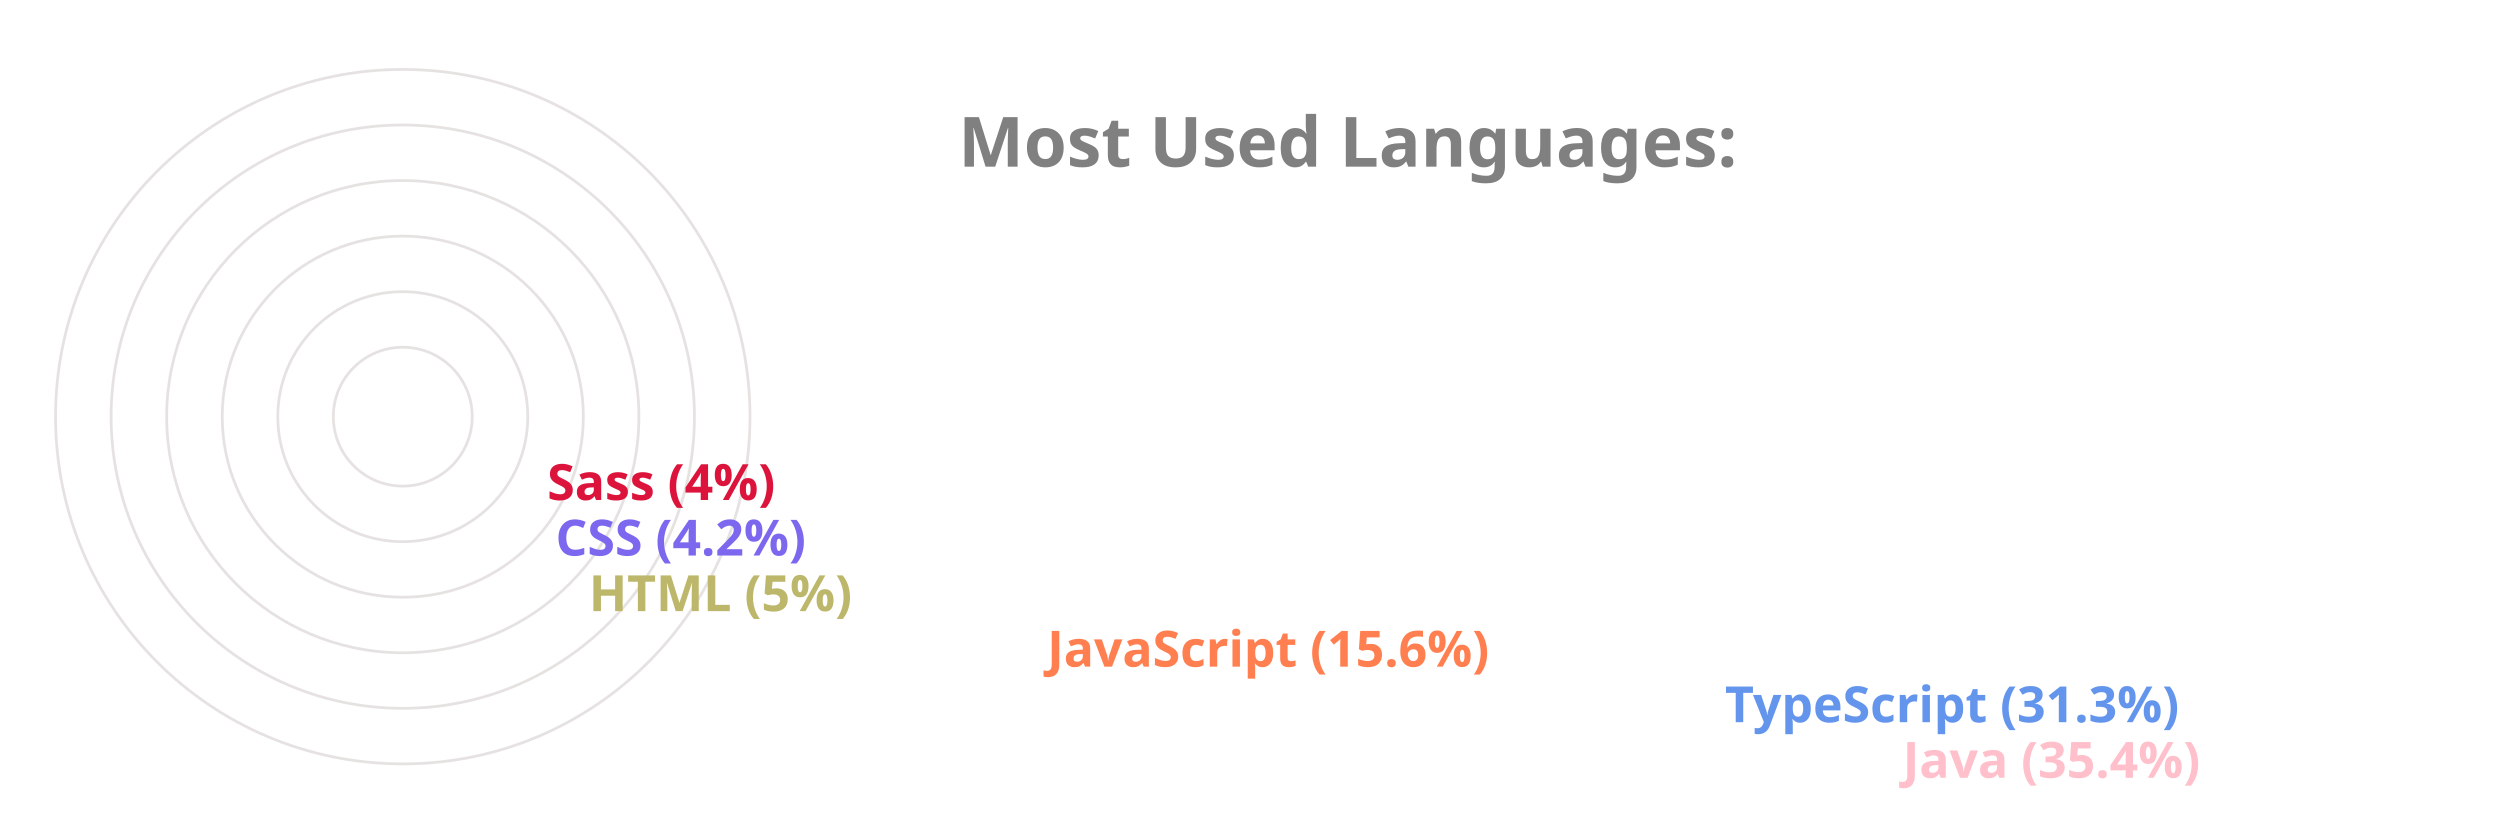
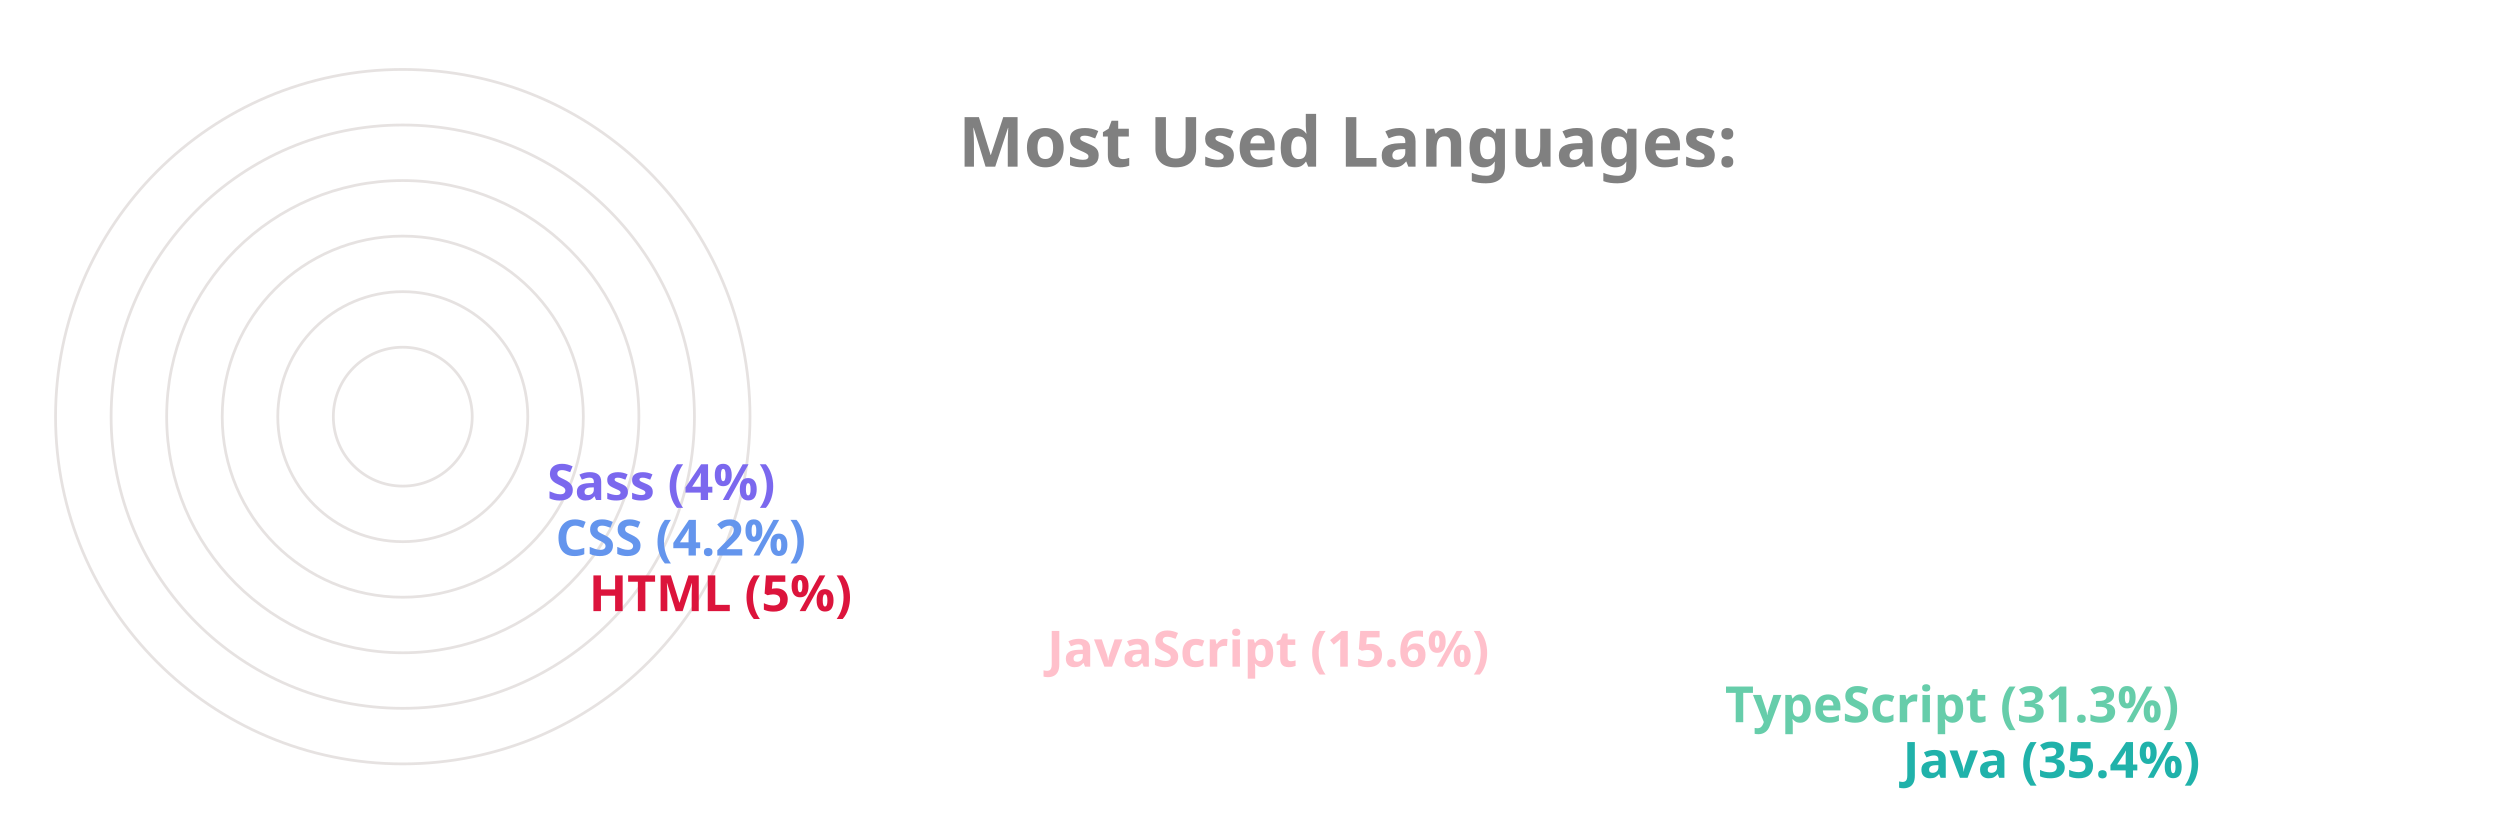
<svg xmlns="http://www.w3.org/2000/svg" viewBox="0 0 650 300" height="200px" width="600px">
  <style>
		.label {
			font: bold 25px sans-serif;
			color: #404040;
			-webkit-text-stroke: 1px white;
	  	}
		.name {
			font: bold 18px sans-serif;
			color: #404040;
	  	}

		.line {
			stroke-dasharray: 1000;
			stroke-dashoffset: 1000;
			animation: dash 3.5s ease-in-out forwards;	
			animation-iteration-count: infinite;
			animation-direction: alternate-reverse;
		}

		.path {
			stroke-dasharray: 1000;
			stroke-dashoffset: 1000;
			animation: dash 3.5s ease-in-out forwards;	
			animation-iteration-count: infinite;
			animation-direction: alternate-reverse;
		}
		  
		@keyframes dash {
			to {
				stroke-dashoffset: 0;
			}
		}

	</style>
  <g stroke="#E6E2E1" fill="none" stroke-width="1">
    <circle cx="20" cy="150" r="125" />
    <circle cx="20" cy="150" r="105" />
    <circle cx="20" cy="150" r="85" />
    <circle cx="20" cy="150" r="65" />
    <circle cx="20" cy="150" r="45" />
    <circle cx="20" cy="150" r="25" />
  </g>
  <g fill="none" stroke-width="20" class="line">
-     <line x2="550" y2="275" x1="20" y1="275" stroke="Pink" />
-     <line x2="486" y2="255" x1="20" y1="255" stroke="CornflowerBlue" />
-     <line x2="242" y2="235" x1="20" y1="235" stroke="Coral" />
-     <line x2="77" y2="215" x1="20" y1="215" stroke="DarkKhaki" />
-     <line x2="65" y2="195" x1="20" y1="195" stroke="MediumSlateBlue" />
-     <line x2="62" y2="175" x1="20" y1="175" stroke="Crimson" />
+     <line x2="550" y2="275" x1="20" y1="275" stroke="LightSeaGreen" />
+     <line x2="486" y2="255" x1="20" y1="255" stroke="MediumAquaMarine" />
+     <line x2="242" y2="235" x1="20" y1="235" stroke="Pink" />
+     <line x2="77" y2="215" x1="20" y1="215" stroke="Crimson" />
+     <line x2="65" y2="195" x1="20" y1="195" stroke="CornflowerBlue" />
+     <line x2="62" y2="175" x1="20" y1="175" stroke="MediumSlateBlue" />
  </g>
  <g fill="none" stroke-width="20" stroke-linecap="round" class="path">
-     <path d="M 20 275 A 125 125 45 0 1 -82 78" stroke="Pink" />
-     <path d="M 20 255 A 105 105 45 0 1 -70 95" stroke="CornflowerBlue" />
-     <path d="M 20 235 A 85 85 45 0 1 -61 126" stroke="Coral" />
-     <path d="M 20 215 A 65 65 45 0 1 -44 144" stroke="DarkKhaki" />
-     <path d="M 20 195 A 45 45 45 0 1 -24 146" stroke="MediumSlateBlue" />
-     <path d="M 20 175 A 25 25 45 0 1 -4 148" stroke="Crimson" />
+     <path d="M 20 275 A 125 125 45 0 1 -82 78" stroke="LightSeaGreen" />
+     <path d="M 20 255 A 105 105 45 0 1 -70 95" stroke="MediumAquaMarine" />
+     <path d="M 20 235 A 85 85 45 0 1 -61 126" stroke="Pink" />
+     <path d="M 20 215 A 65 65 45 0 1 -44 144" stroke="Crimson" />
+     <path d="M 20 195 A 45 45 45 0 1 -24 146" stroke="CornflowerBlue" />
+     <path d="M 20 175 A 25 25 45 0 1 -4 148" stroke="MediumSlateBlue" />
  </g>
  <g class="name">
-     <text x="560" y="280" fill="Pink">Java (35.4%)</text>
-     <text x="496" y="260" fill="CornflowerBlue">TypeScript (31.3%)</text>
-     <text x="252" y="240" fill="Coral">JavaScript (15.6%)</text>
-     <text x="87" y="220" fill="DarkKhaki">HTML (5%)</text>
-     <text x="75" y="200" fill="MediumSlateBlue">CSS (4.2%)</text>
-     <text x="72" y="180" fill="Crimson">Sass (4%)</text>
+     <text x="560" y="280" fill="LightSeaGreen">Java (35.4%)</text>
+     <text x="496" y="260" fill="MediumAquaMarine">TypeScript (31.3%)</text>
+     <text x="252" y="240" fill="Pink">JavaScript (15.6%)</text>
+     <text x="87" y="220" fill="Crimson">HTML (5%)</text>
+     <text x="75" y="200" fill="CornflowerBlue">CSS (4.2%)</text>
+     <text x="72" y="180" fill="MediumSlateBlue">Sass (4%)</text>
  </g>
  <g class="label">
    <text x="220" y="60" fill="grey">Most Used Languages:</text>
  </g>
</svg>
